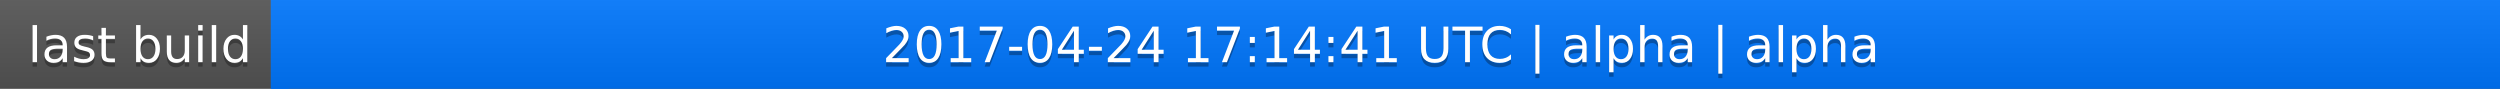
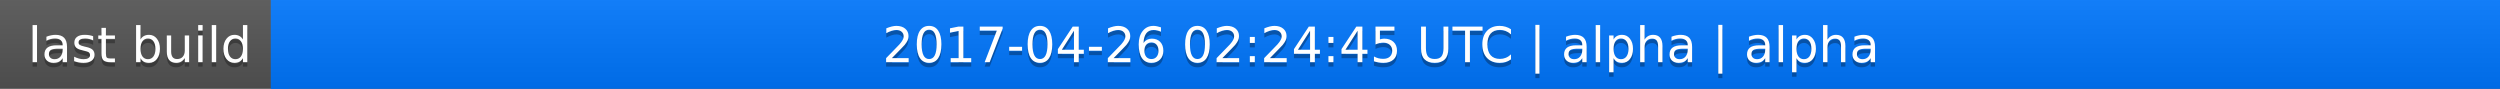
<svg xmlns="http://www.w3.org/2000/svg" width="563" height="20">
  <linearGradient id="a" x2="0" y2="100%">
    <stop offset="0" stop-color="#bbb" stop-opacity=".1" />
    <stop offset="1" stop-opacity=".1" />
  </linearGradient>
  <rect rx="0" width="563" height="20" fill="#555" />
  <rect rx="0" x="61" width="502" height="20" fill="#07f" />
  <path fill="#07f" d="M61 0h4v20h-4z" />
  <rect rx="0" width="563" height="20" fill="url(#a)" />
  <g fill="#fff" text-anchor="middle" font-family="DejaVu Sans,Verdana,Geneva,sans-serif" font-size="11">
    <text x="31.5" y="15" fill="#010101" fill-opacity=".3">last build</text>
    <text x="31.5" y="14">last build</text>
-     <text x="311" y="15" fill="#010101" fill-opacity=".3">2017-04-24 17:14:41 UTC | alpha | alpha</text>
-     <text x="311" y="14">2017-04-24 17:14:41 UTC | alpha | alpha</text>
+     <text x="311" y="15" fill="#010101" fill-opacity=".3">2017-04-26 02:24:45 UTC | alpha | alpha</text>
+     <text x="311" y="14">2017-04-26 02:24:45 UTC | alpha | alpha</text>
  </g>
</svg>
